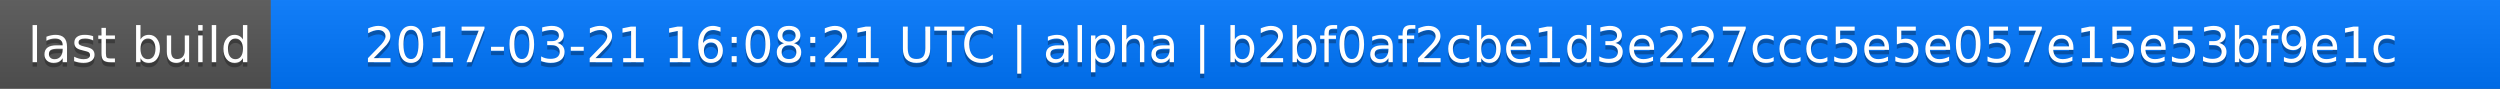
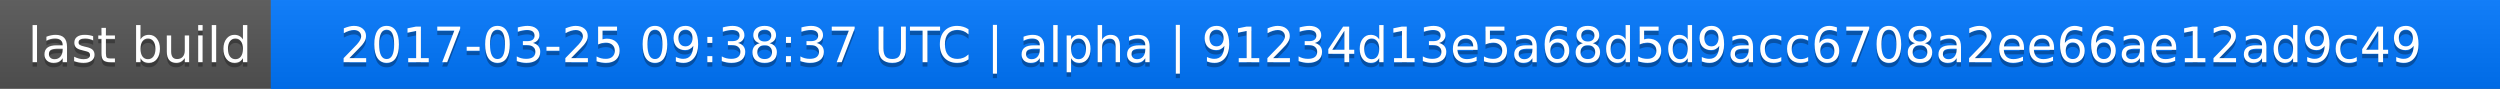
<svg xmlns="http://www.w3.org/2000/svg" width="563" height="20">
  <linearGradient id="a" x2="0" y2="100%">
    <stop offset="0" stop-color="#bbb" stop-opacity=".1" />
    <stop offset="1" stop-opacity=".1" />
  </linearGradient>
  <rect rx="0" width="563" height="20" fill="#555" />
  <rect rx="0" x="61" width="502" height="20" fill="#07f" />
  <path fill="#07f" d="M61 0h4v20h-4z" />
  <rect rx="0" width="563" height="20" fill="url(#a)" />
  <g fill="#fff" text-anchor="middle" font-family="DejaVu Sans,Verdana,Geneva,sans-serif" font-size="11">
    <text x="31.5" y="15" fill="#010101" fill-opacity=".3">last build</text>
    <text x="31.5" y="14">last build</text>
-     <text x="311" y="15" fill="#010101" fill-opacity=".3">2017-03-21 16:08:21 UTC | alpha | b2bf0af2cbe1d3e227ccc5e5e057e15e53bf9e1c</text>
-     <text x="311" y="14">2017-03-21 16:08:21 UTC | alpha | b2bf0af2cbe1d3e227ccc5e5e057e15e53bf9e1c</text>
+     <text x="311" y="15" fill="#010101" fill-opacity=".3">2017-03-25 09:38:37 UTC | alpha | 91234d13e5a68d5d9acc6708a2ee66ae12ad9c49</text>
+     <text x="311" y="14">2017-03-25 09:38:37 UTC | alpha | 91234d13e5a68d5d9acc6708a2ee66ae12ad9c49</text>
  </g>
</svg>
